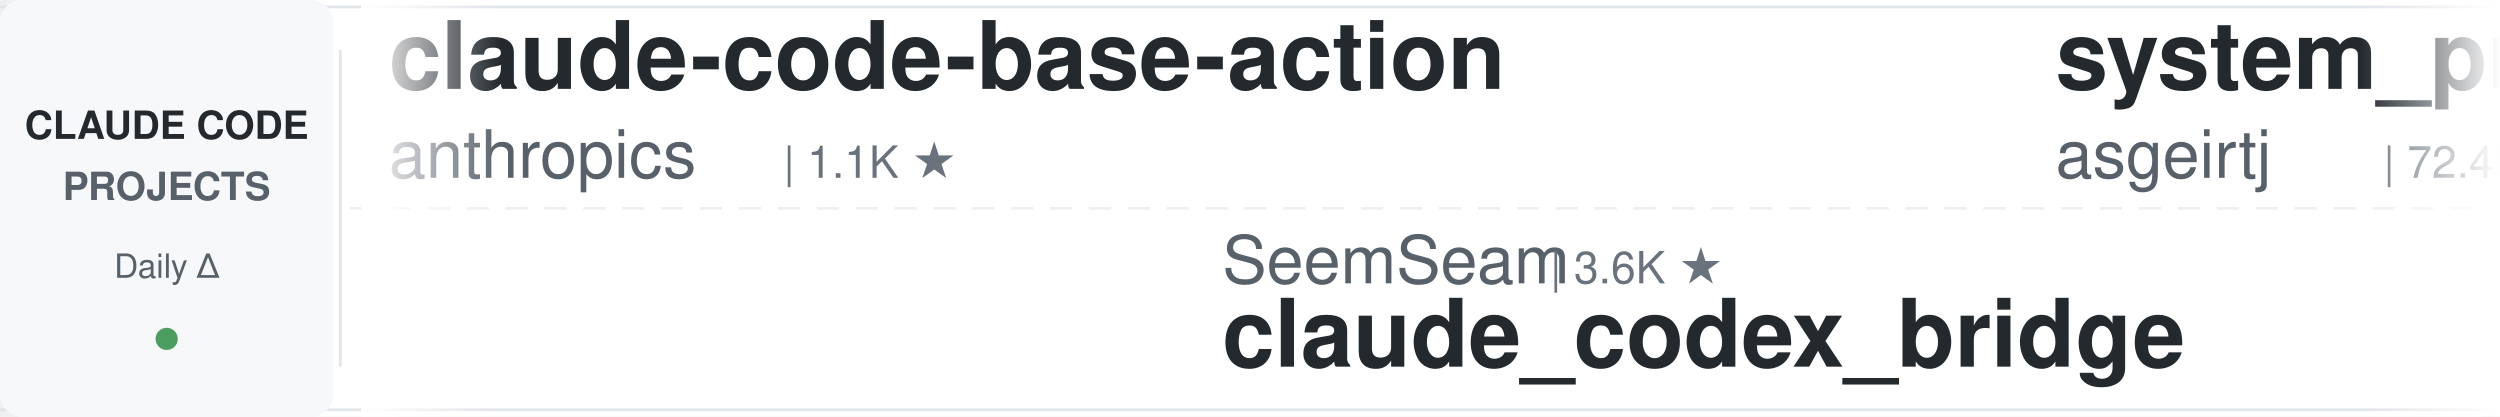
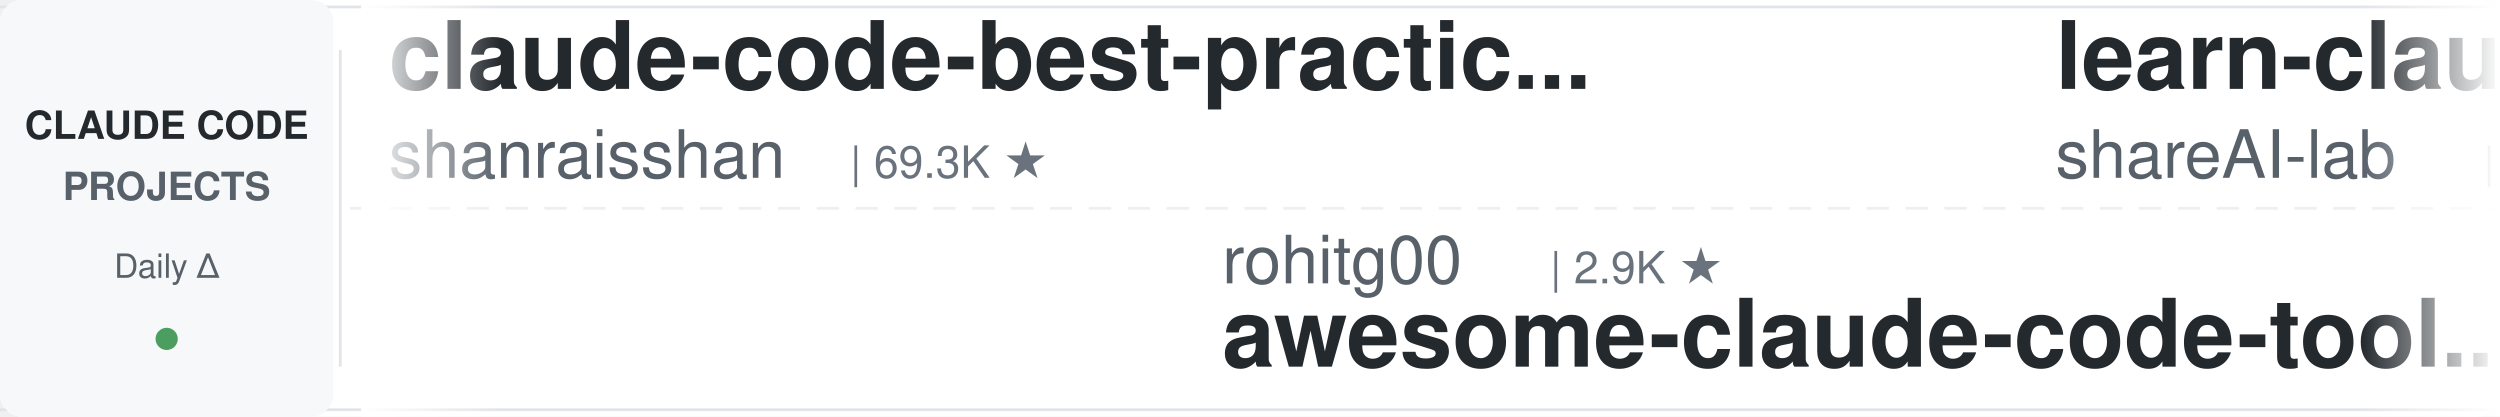
<svg xmlns="http://www.w3.org/2000/svg" width="900" height="150">
  <defs>
    <linearGradient id="leftFade" x1="0%" y1="0%" x2="100%" y2="0%">
      <stop offset="0%" style="stop-color:#ffffff;stop-opacity:1" />
      <stop offset="100%" style="stop-color:#ffffff;stop-opacity:0" />
    </linearGradient>
    <linearGradient id="rightFade" x1="0%" y1="0%" x2="100%" y2="0%">
      <stop offset="0%" style="stop-color:#ffffff;stop-opacity:0" />
      <stop offset="100%" style="stop-color:#ffffff;stop-opacity:1" />
    </linearGradient>
  </defs>
  <rect width="900" height="150" fill="#ffffff" rx="8" />
  <rect x="0" y="2" width="900" height="1" fill="#e1e4e8" />
  <rect x="0" y="147" width="900" height="1" fill="#e1e4e8" />
  <line x1="0" y1="75" x2="900" y2="75" stroke="#e1e4e8" stroke-width="1" stroke-dasharray="8 6" opacity="0.6" />
  <rect x="0" y="0" width="120" height="150" fill="#f6f8fa" rx="8" />
  <text x="60" y="50" font-family="-apple-system, BlinkMacSystemFont, 'Segoe UI', Helvetica, Arial, sans-serif" font-size="14" font-weight="600" fill="#24292e" text-anchor="middle">CLAUDE CODE</text>
  <text x="60" y="72" font-family="-apple-system, BlinkMacSystemFont, 'Segoe UI', Helvetica, Arial, sans-serif" font-size="14" font-weight="600" fill="#586069" text-anchor="middle">PROJECTS</text>
  <text x="60" y="100" font-family="-apple-system, BlinkMacSystemFont, 'Segoe UI', Helvetica, Arial, sans-serif" font-size="12" font-weight="500" fill="#586069" text-anchor="middle">Daily Δ</text>
  <circle cx="60" cy="122" r="4" fill="#22863a" opacity="0.8" />
  <rect x="122" y="18" width="1" height="114" fill="#e1e4e8" />
  <clipPath id="tickerClip">
    <rect x="130" y="0" width="770" height="150" />
  </clipPath>
  <g clip-path="url(#tickerClip)">
    <g id="tickerItems">
      <animateTransform attributeName="transform" attributeType="XML" type="translate" from="0 0" to="-3000 0" dur="54s" repeatCount="indefinite" />
      <g transform="translate(0, 0)">
-         <text x="140" y="32" font-family="-apple-system, BlinkMacSystemFont, 'Segoe UI', Helvetica, Arial, sans-serif" font-size="34" font-weight="600" fill="#24292e">claude-code-base-action</text>
-         <text x="140" y="64" font-family="-apple-system, BlinkMacSystemFont, 'Segoe UI', Helvetica, Arial, sans-serif" font-size="24" font-weight="400" fill="#586069">anthropics</text>
-         <text x="282" y="64" font-family="-apple-system, BlinkMacSystemFont, 'Segoe UI', Helvetica, Arial, sans-serif" font-size="16" font-weight="500" fill="#6a737d">| 1.1K ★</text>
+         <text x="140" y="32" font-family="-apple-system, BlinkMacSystemFont, 'Segoe UI', Helvetica, Arial, sans-serif" font-size="34" font-weight="600" fill="#24292e">claude-code-best-practic...</text>
+         <text x="140" y="64" font-family="-apple-system, BlinkMacSystemFont, 'Segoe UI', Helvetica, Arial, sans-serif" font-size="24" font-weight="400" fill="#586069">shanraisshan</text>
+         <text x="306" y="64" font-family="-apple-system, BlinkMacSystemFont, 'Segoe UI', Helvetica, Arial, sans-serif" font-size="16" font-weight="500" fill="#6a737d">| 69.3K ★</text>
      </g>
      <g transform="translate(300, 0)">
-         <text x="140" y="102" font-family="-apple-system, BlinkMacSystemFont, 'Segoe UI', Helvetica, Arial, sans-serif" font-size="24" font-weight="400" fill="#586069">SeemSeam</text>
-         <text x="258" y="102" font-family="-apple-system, BlinkMacSystemFont, 'Segoe UI', Helvetica, Arial, sans-serif" font-size="16" font-weight="500" fill="#6a737d">| 3.6K ★</text>
-         <text x="140" y="132" font-family="-apple-system, BlinkMacSystemFont, 'Segoe UI', Helvetica, Arial, sans-serif" font-size="34" font-weight="600" fill="#24292e">claude_codex_bridge</text>
+         <text x="140" y="102" font-family="-apple-system, BlinkMacSystemFont, 'Segoe UI', Helvetica, Arial, sans-serif" font-size="24" font-weight="400" fill="#586069">rohitg00</text>
+         <text x="258" y="102" font-family="-apple-system, BlinkMacSystemFont, 'Segoe UI', Helvetica, Arial, sans-serif" font-size="16" font-weight="500" fill="#6a737d">| 2.9K ★</text>
+         <text x="140" y="132" font-family="-apple-system, BlinkMacSystemFont, 'Segoe UI', Helvetica, Arial, sans-serif" font-size="34" font-weight="600" fill="#24292e">awesome-claude-code-tool...</text>
      </g>
      <g transform="translate(600, 0)">
+         <text x="140" y="32" font-family="-apple-system, BlinkMacSystemFont, 'Segoe UI', Helvetica, Arial, sans-serif" font-size="34" font-weight="600" fill="#24292e">learn-claude-code</text>
+         <text x="140" y="64" font-family="-apple-system, BlinkMacSystemFont, 'Segoe UI', Helvetica, Arial, sans-serif" font-size="24" font-weight="400" fill="#586069">shareAI-lab</text>
+         <text x="294" y="64" font-family="-apple-system, BlinkMacSystemFont, 'Segoe UI', Helvetica, Arial, sans-serif" font-size="16" font-weight="500" fill="#6a737d">| 80.7K ★</text>
+       </g>
+       <g transform="translate(900, 0)">
+         <text x="140" y="102" font-family="-apple-system, BlinkMacSystemFont, 'Segoe UI', Helvetica, Arial, sans-serif" font-size="24" font-weight="400" fill="#586069">1rgs</text>
+         <text x="210" y="102" font-family="-apple-system, BlinkMacSystemFont, 'Segoe UI', Helvetica, Arial, sans-serif" font-size="16" font-weight="500" fill="#6a737d">| 3.8K ★</text>
+         <text x="140" y="132" font-family="-apple-system, BlinkMacSystemFont, 'Segoe UI', Helvetica, Arial, sans-serif" font-size="34" font-weight="600" fill="#24292e">claude-code-proxy</text>
+       </g>
+       <g transform="translate(1200, 0)">
        <text x="140" y="32" font-family="-apple-system, BlinkMacSystemFont, 'Segoe UI', Helvetica, Arial, sans-serif" font-size="34" font-weight="600" fill="#24292e">system_prompts_leaks</text>
        <text x="140" y="64" font-family="-apple-system, BlinkMacSystemFont, 'Segoe UI', Helvetica, Arial, sans-serif" font-size="24" font-weight="400" fill="#586069">asgeirtj</text>
        <text x="258" y="64" font-family="-apple-system, BlinkMacSystemFont, 'Segoe UI', Helvetica, Arial, sans-serif" font-size="16" font-weight="500" fill="#6a737d">| 72.4K ★</text>
      </g>
-       <g transform="translate(900, 0)">
-         <text x="140" y="102" font-family="-apple-system, BlinkMacSystemFont, 'Segoe UI', Helvetica, Arial, sans-serif" font-size="24" font-weight="400" fill="#586069">LING71671</text>
-         <text x="270" y="102" font-family="-apple-system, BlinkMacSystemFont, 'Segoe UI', Helvetica, Arial, sans-serif" font-size="16" font-weight="500" fill="#6a737d">| 995 ★</text>
-         <text x="140" y="132" font-family="-apple-system, BlinkMacSystemFont, 'Segoe UI', Helvetica, Arial, sans-serif" font-size="34" font-weight="600" fill="#24292e">Open-ClaudeCode</text>
-       </g>
-       <g transform="translate(1200, 0)">
-         <text x="140" y="32" font-family="-apple-system, BlinkMacSystemFont, 'Segoe UI', Helvetica, Arial, sans-serif" font-size="34" font-weight="600" fill="#24292e">awesome-claude-code-plug...</text>
-         <text x="140" y="64" font-family="-apple-system, BlinkMacSystemFont, 'Segoe UI', Helvetica, Arial, sans-serif" font-size="24" font-weight="400" fill="#586069">ccplugins</text>
-         <text x="270" y="64" font-family="-apple-system, BlinkMacSystemFont, 'Segoe UI', Helvetica, Arial, sans-serif" font-size="16" font-weight="500" fill="#6a737d">| 1.0K ★</text>
-       </g>
      <g transform="translate(1500, 0)">
-         <text x="140" y="102" font-family="-apple-system, BlinkMacSystemFont, 'Segoe UI', Helvetica, Arial, sans-serif" font-size="24" font-weight="400" fill="#586069">darcyegb</text>
-         <text x="258" y="102" font-family="-apple-system, BlinkMacSystemFont, 'Segoe UI', Helvetica, Arial, sans-serif" font-size="16" font-weight="500" fill="#6a737d">| 782 ★</text>
-         <text x="140" y="132" font-family="-apple-system, BlinkMacSystemFont, 'Segoe UI', Helvetica, Arial, sans-serif" font-size="34" font-weight="600" fill="#24292e">ClaudeCodeAgents</text>
+         <text x="140" y="102" font-family="-apple-system, BlinkMacSystemFont, 'Segoe UI', Helvetica, Arial, sans-serif" font-size="24" font-weight="400" fill="#586069">pedrohcgs</text>
+         <text x="270" y="102" font-family="-apple-system, BlinkMacSystemFont, 'Segoe UI', Helvetica, Arial, sans-serif" font-size="16" font-weight="500" fill="#6a737d">| 1.7K ★</text>
+         <text x="140" y="132" font-family="-apple-system, BlinkMacSystemFont, 'Segoe UI', Helvetica, Arial, sans-serif" font-size="34" font-weight="600" fill="#24292e">claude-code-my-workflow</text>
      </g>
      <g transform="translate(1800, 0)">
-         <text x="140" y="32" font-family="-apple-system, BlinkMacSystemFont, 'Segoe UI', Helvetica, Arial, sans-serif" font-size="34" font-weight="600" fill="#24292e">Auto-claude-code-researc...</text>
-         <text x="140" y="64" font-family="-apple-system, BlinkMacSystemFont, 'Segoe UI', Helvetica, Arial, sans-serif" font-size="24" font-weight="400" fill="#586069">wanshuiyin</text>
-         <text x="282" y="64" font-family="-apple-system, BlinkMacSystemFont, 'Segoe UI', Helvetica, Arial, sans-serif" font-size="16" font-weight="500" fill="#6a737d">| 19.6K ★</text>
+         <text x="140" y="32" font-family="-apple-system, BlinkMacSystemFont, 'Segoe UI', Helvetica, Arial, sans-serif" font-size="34" font-weight="600" fill="#24292e">claude-code-tips</text>
+         <text x="140" y="64" font-family="-apple-system, BlinkMacSystemFont, 'Segoe UI', Helvetica, Arial, sans-serif" font-size="24" font-weight="400" fill="#586069">ykdojo</text>
+         <text x="234" y="64" font-family="-apple-system, BlinkMacSystemFont, 'Segoe UI', Helvetica, Arial, sans-serif" font-size="16" font-weight="500" fill="#6a737d">| 10.4K ★</text>
      </g>
      <g transform="translate(2100, 0)">
-         <text x="140" y="102" font-family="-apple-system, BlinkMacSystemFont, 'Segoe UI', Helvetica, Arial, sans-serif" font-size="24" font-weight="400" fill="#586069">AprilNEA</text>
-         <text x="258" y="102" font-family="-apple-system, BlinkMacSystemFont, 'Segoe UI', Helvetica, Arial, sans-serif" font-size="16" font-weight="500" fill="#6a737d">| 393 ★</text>
-         <text x="140" y="132" font-family="-apple-system, BlinkMacSystemFont, 'Segoe UI', Helvetica, Arial, sans-serif" font-size="34" font-weight="600" fill="#24292e">claude-code-source</text>
+         <text x="140" y="102" font-family="-apple-system, BlinkMacSystemFont, 'Segoe UI', Helvetica, Arial, sans-serif" font-size="24" font-weight="400" fill="#586069">mrpaidsocial</text>
+         <text x="306" y="102" font-family="-apple-system, BlinkMacSystemFont, 'Segoe UI', Helvetica, Arial, sans-serif" font-size="16" font-weight="500" fill="#6a737d">| 1.7K ★</text>
+         <text x="140" y="132" font-family="-apple-system, BlinkMacSystemFont, 'Segoe UI', Helvetica, Arial, sans-serif" font-size="34" font-weight="600" fill="#24292e">arcads-claude-code-mrpai...</text>
      </g>
      <g transform="translate(2400, 0)">
-         <text x="140" y="32" font-family="-apple-system, BlinkMacSystemFont, 'Segoe UI', Helvetica, Arial, sans-serif" font-size="34" font-weight="600" fill="#24292e">claude-code-analysis</text>
-         <text x="140" y="64" font-family="-apple-system, BlinkMacSystemFont, 'Segoe UI', Helvetica, Arial, sans-serif" font-size="24" font-weight="400" fill="#586069">liuup</text>
-         <text x="222" y="64" font-family="-apple-system, BlinkMacSystemFont, 'Segoe UI', Helvetica, Arial, sans-serif" font-size="16" font-weight="500" fill="#6a737d">| 4.1K ★</text>
+         <text x="140" y="32" font-family="-apple-system, BlinkMacSystemFont, 'Segoe UI', Helvetica, Arial, sans-serif" font-size="34" font-weight="600" fill="#24292e">ClaudeCodeAgents</text>
+         <text x="140" y="64" font-family="-apple-system, BlinkMacSystemFont, 'Segoe UI', Helvetica, Arial, sans-serif" font-size="24" font-weight="400" fill="#586069">darcyegb</text>
+         <text x="258" y="64" font-family="-apple-system, BlinkMacSystemFont, 'Segoe UI', Helvetica, Arial, sans-serif" font-size="16" font-weight="500" fill="#6a737d">| 782 ★</text>
      </g>
      <g transform="translate(2700, 0)">
-         <text x="140" y="102" font-family="-apple-system, BlinkMacSystemFont, 'Segoe UI', Helvetica, Arial, sans-serif" font-size="24" font-weight="400" fill="#586069">xu-xiang</text>
-         <text x="258" y="102" font-family="-apple-system, BlinkMacSystemFont, 'Segoe UI', Helvetica, Arial, sans-serif" font-size="16" font-weight="500" fill="#6a737d">| 2.0K ★</text>
-         <text x="140" y="132" font-family="-apple-system, BlinkMacSystemFont, 'Segoe UI', Helvetica, Arial, sans-serif" font-size="34" font-weight="600" fill="#24292e">everything-claude-code-z...</text>
+         <text x="140" y="102" font-family="-apple-system, BlinkMacSystemFont, 'Segoe UI', Helvetica, Arial, sans-serif" font-size="24" font-weight="400" fill="#586069">disler</text>
+         <text x="234" y="102" font-family="-apple-system, BlinkMacSystemFont, 'Segoe UI', Helvetica, Arial, sans-serif" font-size="16" font-weight="500" fill="#6a737d">| 4.0K ★</text>
+         <text x="140" y="132" font-family="-apple-system, BlinkMacSystemFont, 'Segoe UI', Helvetica, Arial, sans-serif" font-size="34" font-weight="600" fill="#24292e">claude-code-hooks-master...</text>
      </g>
      <g transform="translate(3000, 0)">
-         <text x="140" y="32" font-family="-apple-system, BlinkMacSystemFont, 'Segoe UI', Helvetica, Arial, sans-serif" font-size="34" font-weight="600" fill="#24292e">claude-code-base-action</text>
-         <text x="140" y="64" font-family="-apple-system, BlinkMacSystemFont, 'Segoe UI', Helvetica, Arial, sans-serif" font-size="24" font-weight="400" fill="#586069">anthropics</text>
-         <text x="282" y="64" font-family="-apple-system, BlinkMacSystemFont, 'Segoe UI', Helvetica, Arial, sans-serif" font-size="16" font-weight="500" fill="#6a737d">| 1.1K ★</text>
+         <text x="140" y="32" font-family="-apple-system, BlinkMacSystemFont, 'Segoe UI', Helvetica, Arial, sans-serif" font-size="34" font-weight="600" fill="#24292e">claude-code-best-practic...</text>
+         <text x="140" y="64" font-family="-apple-system, BlinkMacSystemFont, 'Segoe UI', Helvetica, Arial, sans-serif" font-size="24" font-weight="400" fill="#586069">shanraisshan</text>
+         <text x="306" y="64" font-family="-apple-system, BlinkMacSystemFont, 'Segoe UI', Helvetica, Arial, sans-serif" font-size="16" font-weight="500" fill="#6a737d">| 69.3K ★</text>
      </g>
      <g transform="translate(3300, 0)">
-         <text x="140" y="102" font-family="-apple-system, BlinkMacSystemFont, 'Segoe UI', Helvetica, Arial, sans-serif" font-size="24" font-weight="400" fill="#586069">SeemSeam</text>
-         <text x="258" y="102" font-family="-apple-system, BlinkMacSystemFont, 'Segoe UI', Helvetica, Arial, sans-serif" font-size="16" font-weight="500" fill="#6a737d">| 3.6K ★</text>
-         <text x="140" y="132" font-family="-apple-system, BlinkMacSystemFont, 'Segoe UI', Helvetica, Arial, sans-serif" font-size="34" font-weight="600" fill="#24292e">claude_codex_bridge</text>
+         <text x="140" y="102" font-family="-apple-system, BlinkMacSystemFont, 'Segoe UI', Helvetica, Arial, sans-serif" font-size="24" font-weight="400" fill="#586069">rohitg00</text>
+         <text x="258" y="102" font-family="-apple-system, BlinkMacSystemFont, 'Segoe UI', Helvetica, Arial, sans-serif" font-size="16" font-weight="500" fill="#6a737d">| 2.9K ★</text>
+         <text x="140" y="132" font-family="-apple-system, BlinkMacSystemFont, 'Segoe UI', Helvetica, Arial, sans-serif" font-size="34" font-weight="600" fill="#24292e">awesome-claude-code-tool...</text>
      </g>
      <g transform="translate(3600, 0)">
-         <text x="140" y="32" font-family="-apple-system, BlinkMacSystemFont, 'Segoe UI', Helvetica, Arial, sans-serif" font-size="34" font-weight="600" fill="#24292e">system_prompts_leaks</text>
-         <text x="140" y="64" font-family="-apple-system, BlinkMacSystemFont, 'Segoe UI', Helvetica, Arial, sans-serif" font-size="24" font-weight="400" fill="#586069">asgeirtj</text>
-         <text x="258" y="64" font-family="-apple-system, BlinkMacSystemFont, 'Segoe UI', Helvetica, Arial, sans-serif" font-size="16" font-weight="500" fill="#6a737d">| 72.4K ★</text>
+         <text x="140" y="32" font-family="-apple-system, BlinkMacSystemFont, 'Segoe UI', Helvetica, Arial, sans-serif" font-size="34" font-weight="600" fill="#24292e">learn-claude-code</text>
+         <text x="140" y="64" font-family="-apple-system, BlinkMacSystemFont, 'Segoe UI', Helvetica, Arial, sans-serif" font-size="24" font-weight="400" fill="#586069">shareAI-lab</text>
+         <text x="294" y="64" font-family="-apple-system, BlinkMacSystemFont, 'Segoe UI', Helvetica, Arial, sans-serif" font-size="16" font-weight="500" fill="#6a737d">| 80.7K ★</text>
      </g>
      <g transform="translate(3900, 0)">
-         <text x="140" y="102" font-family="-apple-system, BlinkMacSystemFont, 'Segoe UI', Helvetica, Arial, sans-serif" font-size="24" font-weight="400" fill="#586069">LING71671</text>
-         <text x="270" y="102" font-family="-apple-system, BlinkMacSystemFont, 'Segoe UI', Helvetica, Arial, sans-serif" font-size="16" font-weight="500" fill="#6a737d">| 995 ★</text>
-         <text x="140" y="132" font-family="-apple-system, BlinkMacSystemFont, 'Segoe UI', Helvetica, Arial, sans-serif" font-size="34" font-weight="600" fill="#24292e">Open-ClaudeCode</text>
+         <text x="140" y="102" font-family="-apple-system, BlinkMacSystemFont, 'Segoe UI', Helvetica, Arial, sans-serif" font-size="24" font-weight="400" fill="#586069">1rgs</text>
+         <text x="210" y="102" font-family="-apple-system, BlinkMacSystemFont, 'Segoe UI', Helvetica, Arial, sans-serif" font-size="16" font-weight="500" fill="#6a737d">| 3.8K ★</text>
+         <text x="140" y="132" font-family="-apple-system, BlinkMacSystemFont, 'Segoe UI', Helvetica, Arial, sans-serif" font-size="34" font-weight="600" fill="#24292e">claude-code-proxy</text>
      </g>
    </g>
  </g>
  <rect x="130" y="0" width="50" height="150" fill="url(#leftFade)" />
  <rect x="850" y="0" width="50" height="150" fill="url(#rightFade)" />
</svg>
